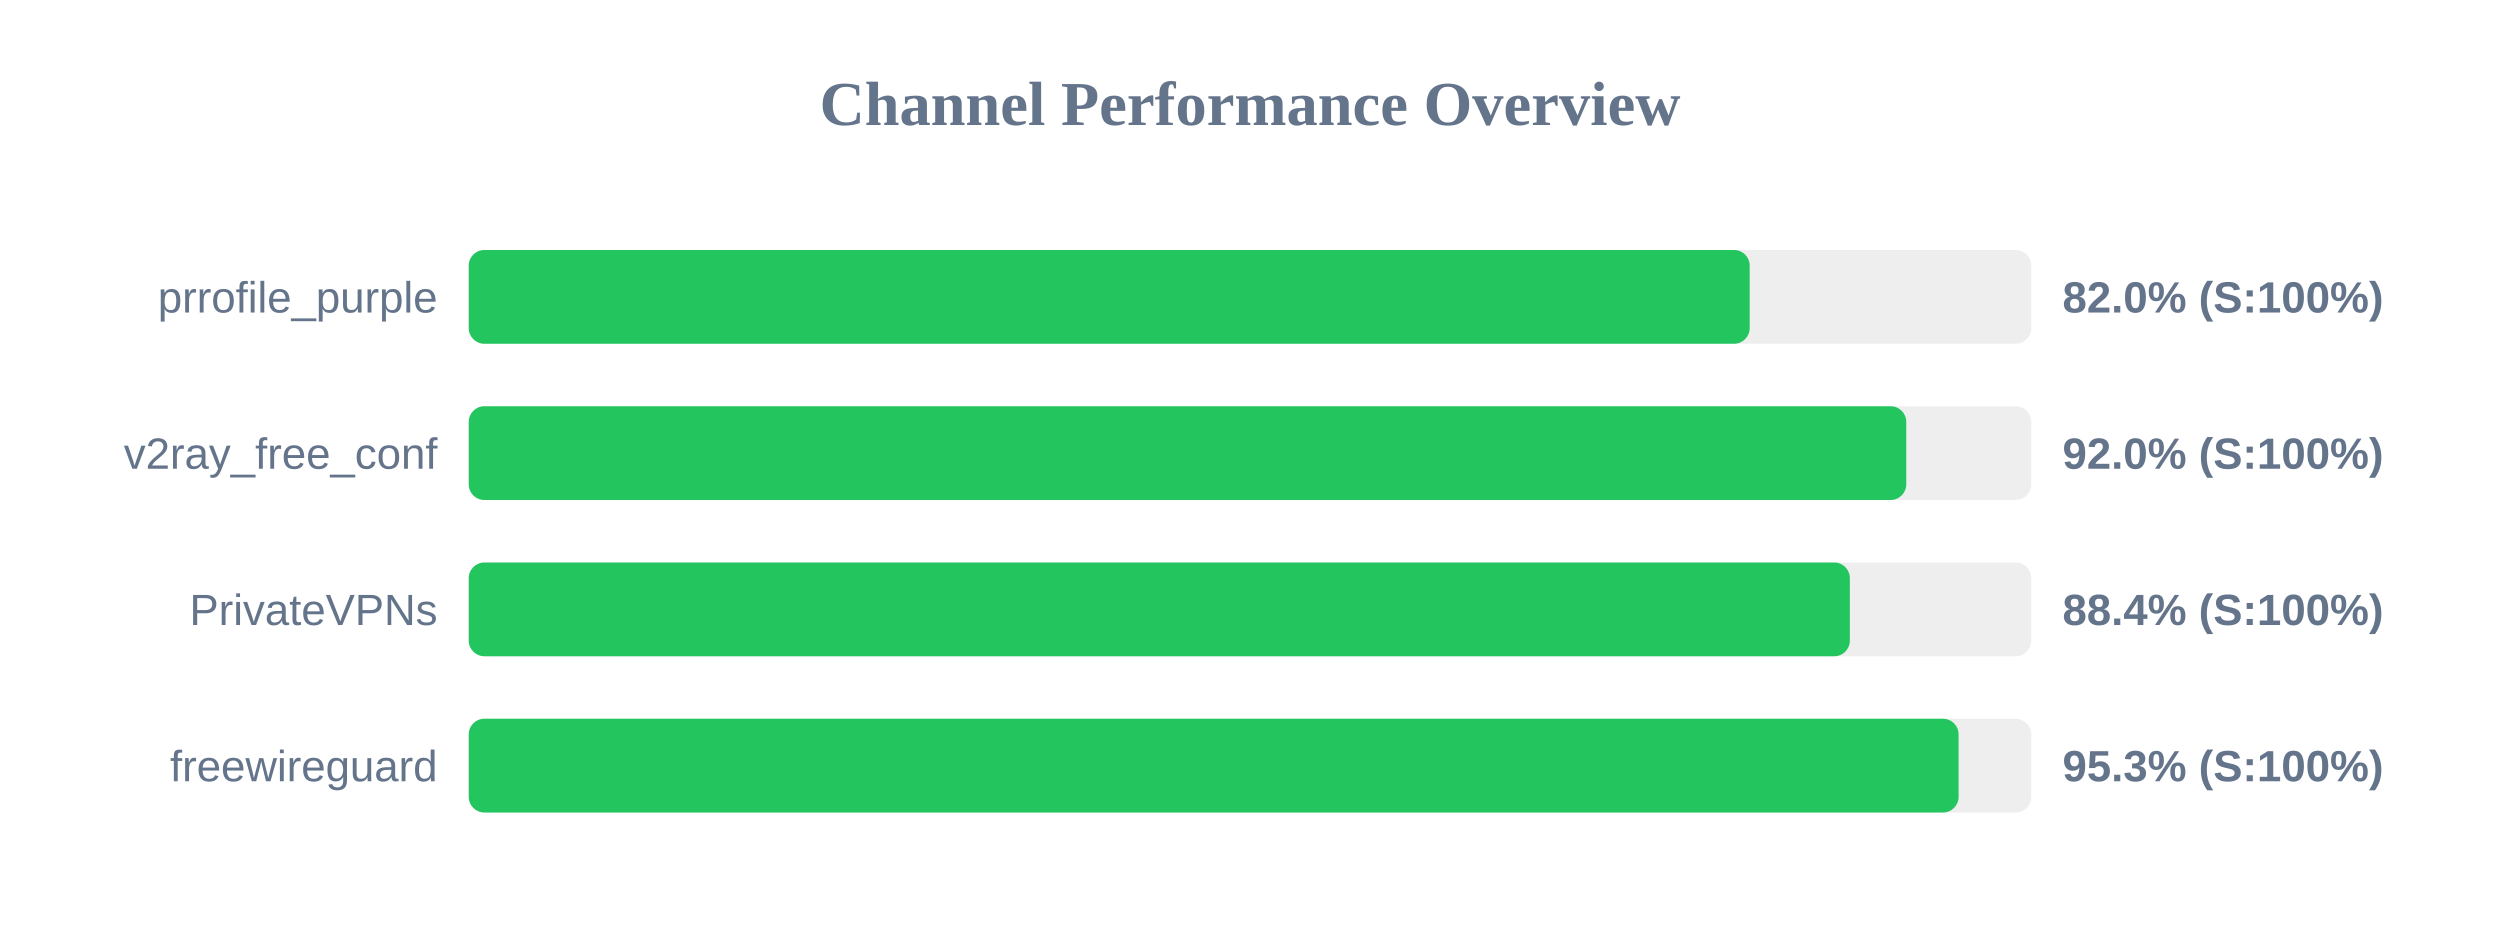
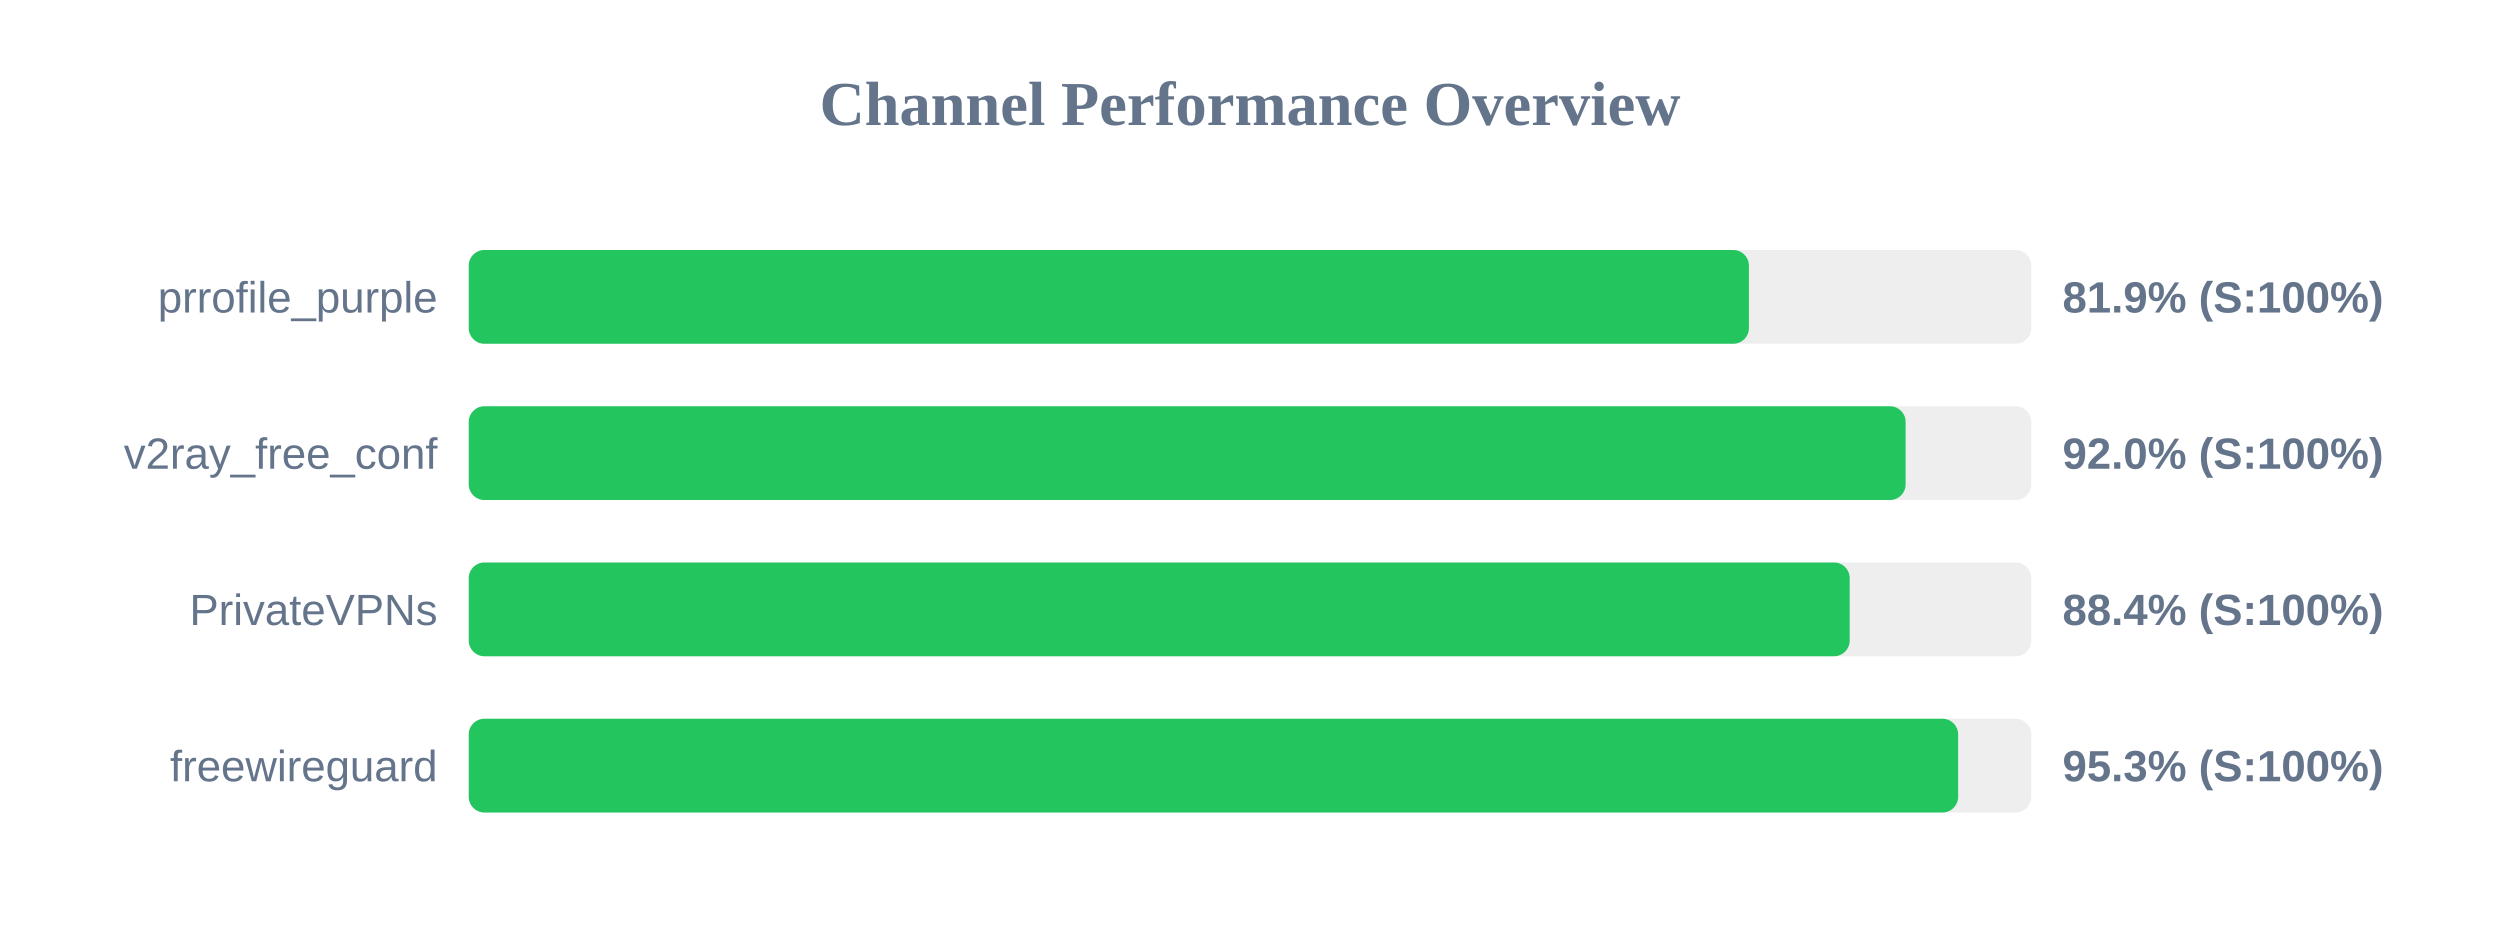
<svg xmlns="http://www.w3.org/2000/svg" width="800" height="300" version="1.1">
  <style>
        .row { font: 14px Arial; fill: #64748b; }
        .score { font: bold 14px Arial; fill: #64748b; }
    </style>
  <text x="400" y="40" text-anchor="middle" font-size="20px" font-weight="bold" fill="#64748b">Channel Performance Overview</text>
  <rect x="150" y="80" width="500" height="30" fill="#eee" rx="5" />
-   <rect x="150" y="80" width="409.9" height="30" fill="#22c55e" rx="5" />
+   <rect x="150" y="80" width="409.65" height="30" fill="#22c55e" rx="5" />
  <text x="140" y="100" text-anchor="end" class="row">prrofile_purple</text>
-   <text x="660" y="100" text-anchor="start" class="score">82.0% (S:100%)</text>
+   <text x="660" y="100" text-anchor="start" class="score">81.9% (S:100%)</text>
  <rect x="150" y="130" width="500" height="30" fill="#eee" rx="5" />
-   <rect x="150" y="130" width="460.0" height="30" fill="#22c55e" rx="5" />
+   <rect x="150" y="130" width="459.8" height="30" fill="#22c55e" rx="5" />
  <text x="140" y="150" text-anchor="end" class="row">v2ray_free_conf</text>
  <text x="660" y="150" text-anchor="start" class="score">92.0% (S:100%)</text>
  <rect x="150" y="180" width="500" height="30" fill="#eee" rx="5" />
-   <rect x="150" y="180" width="441.95" height="30" fill="#22c55e" rx="5" />
+   <rect x="150" y="180" width="441.9" height="30" fill="#22c55e" rx="5" />
  <text x="140" y="200" text-anchor="end" class="row">PrivateVPNs</text>
  <text x="660" y="200" text-anchor="start" class="score">88.4% (S:100%)</text>
  <rect x="150" y="230" width="500" height="30" fill="#eee" rx="5" />
-   <rect x="150" y="230" width="476.75" height="30" fill="#22c55e" rx="5" />
+   <rect x="150" y="230" width="476.6" height="30" fill="#22c55e" rx="5" />
  <text x="140" y="250" text-anchor="end" class="row">freewireguard</text>
  <text x="660" y="250" text-anchor="start" class="score">95.3% (S:100%)</text>
</svg>
